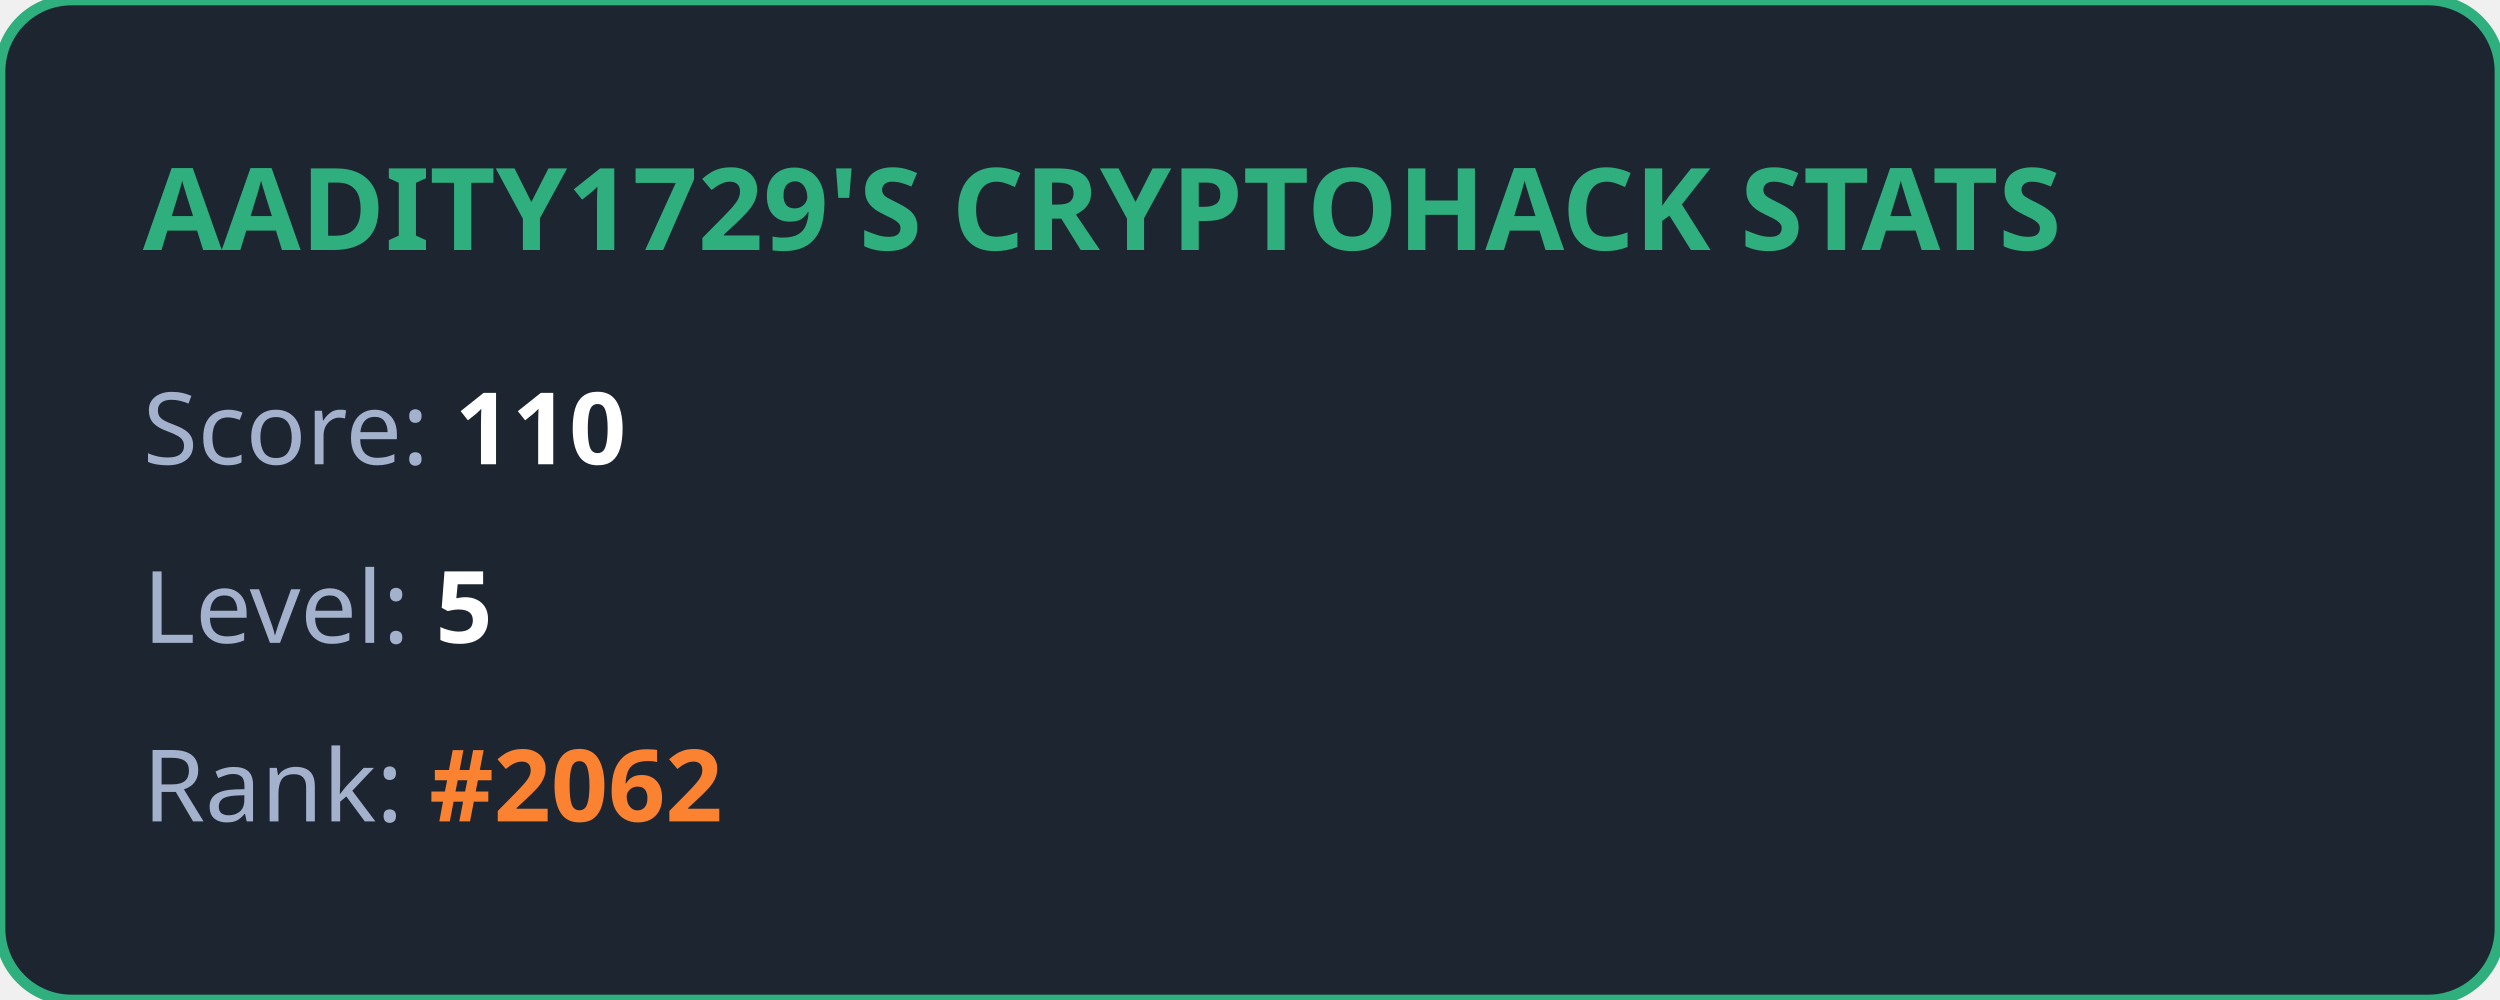
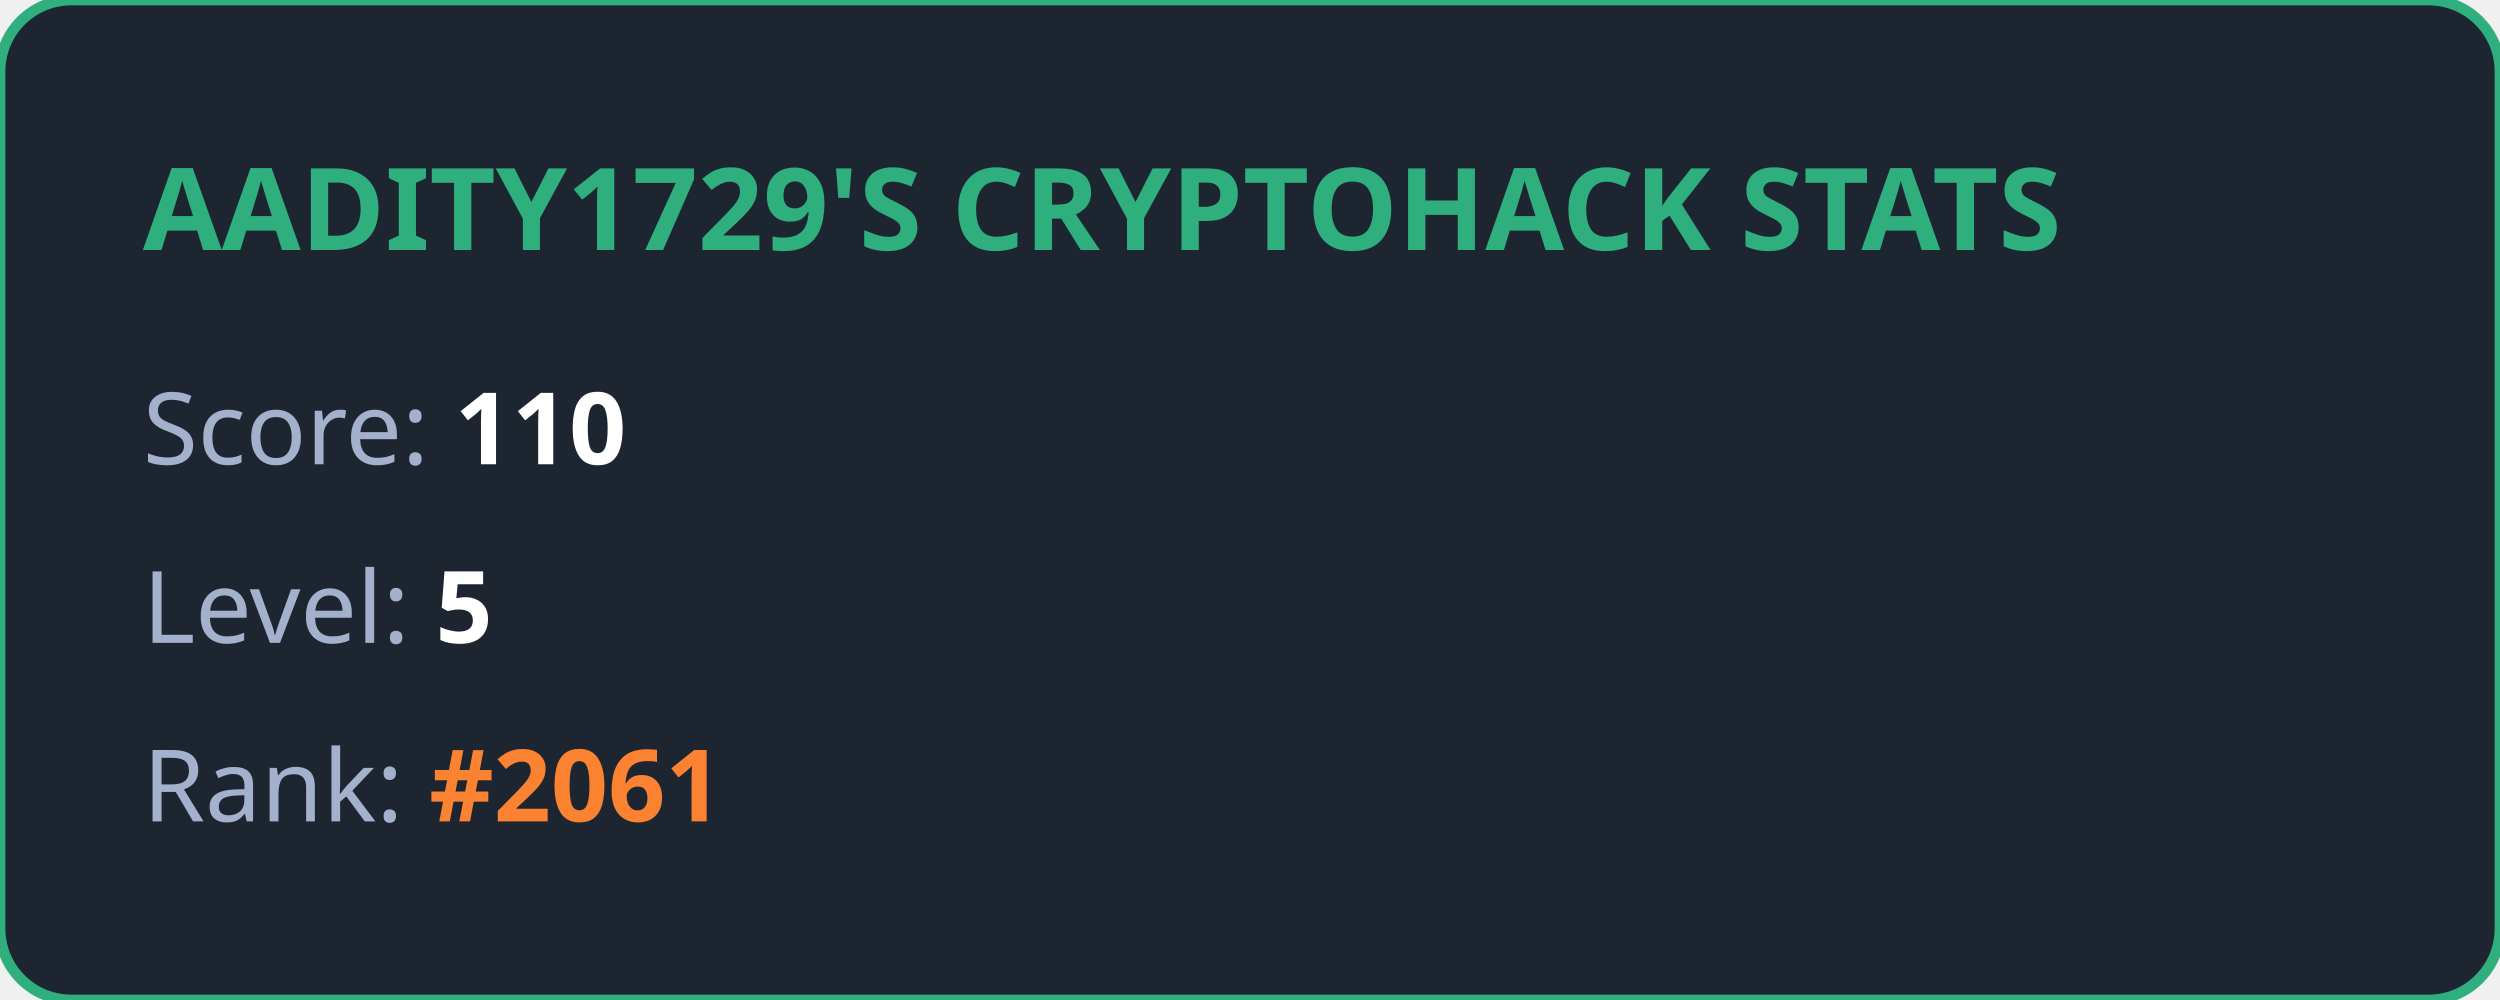
<svg xmlns="http://www.w3.org/2000/svg" width="350" height="140" viewBox="0 0 350 140" fill="none">
  <style>
            .title { font: bold 16px 'Segoe UI', Ubuntu, sans-serif; fill: #2eaf7d; }
            .stat { font: 14px 'Segoe UI', Ubuntu, sans-serif; fill: #a4b1cd; }
            .value { font-weight: bold; fill: #ffffff; }
            .highlight { font-weight: bold; fill: #fa8231; }
        </style>
  <rect width="100%" height="100%" rx="10" fill="#1d2530" stroke="#2eaf7d" stroke-width="1.5" />
  <text x="20" y="35" class="title">AADITY1729'S CRYPTOHACK STATS</text>
  <text x="20" y="65" class="stat">Score: <tspan class="value">110</tspan>
  </text>
  <text x="20" y="90" class="stat">Level: <tspan class="value">5</tspan>
  </text>
-   <text x="20" y="115" class="stat">Rank: <tspan class="highlight">#2062</tspan>
+   <text x="20" y="115" class="stat">Rank: <tspan class="highlight">#2061</tspan>
  </text>
</svg>
